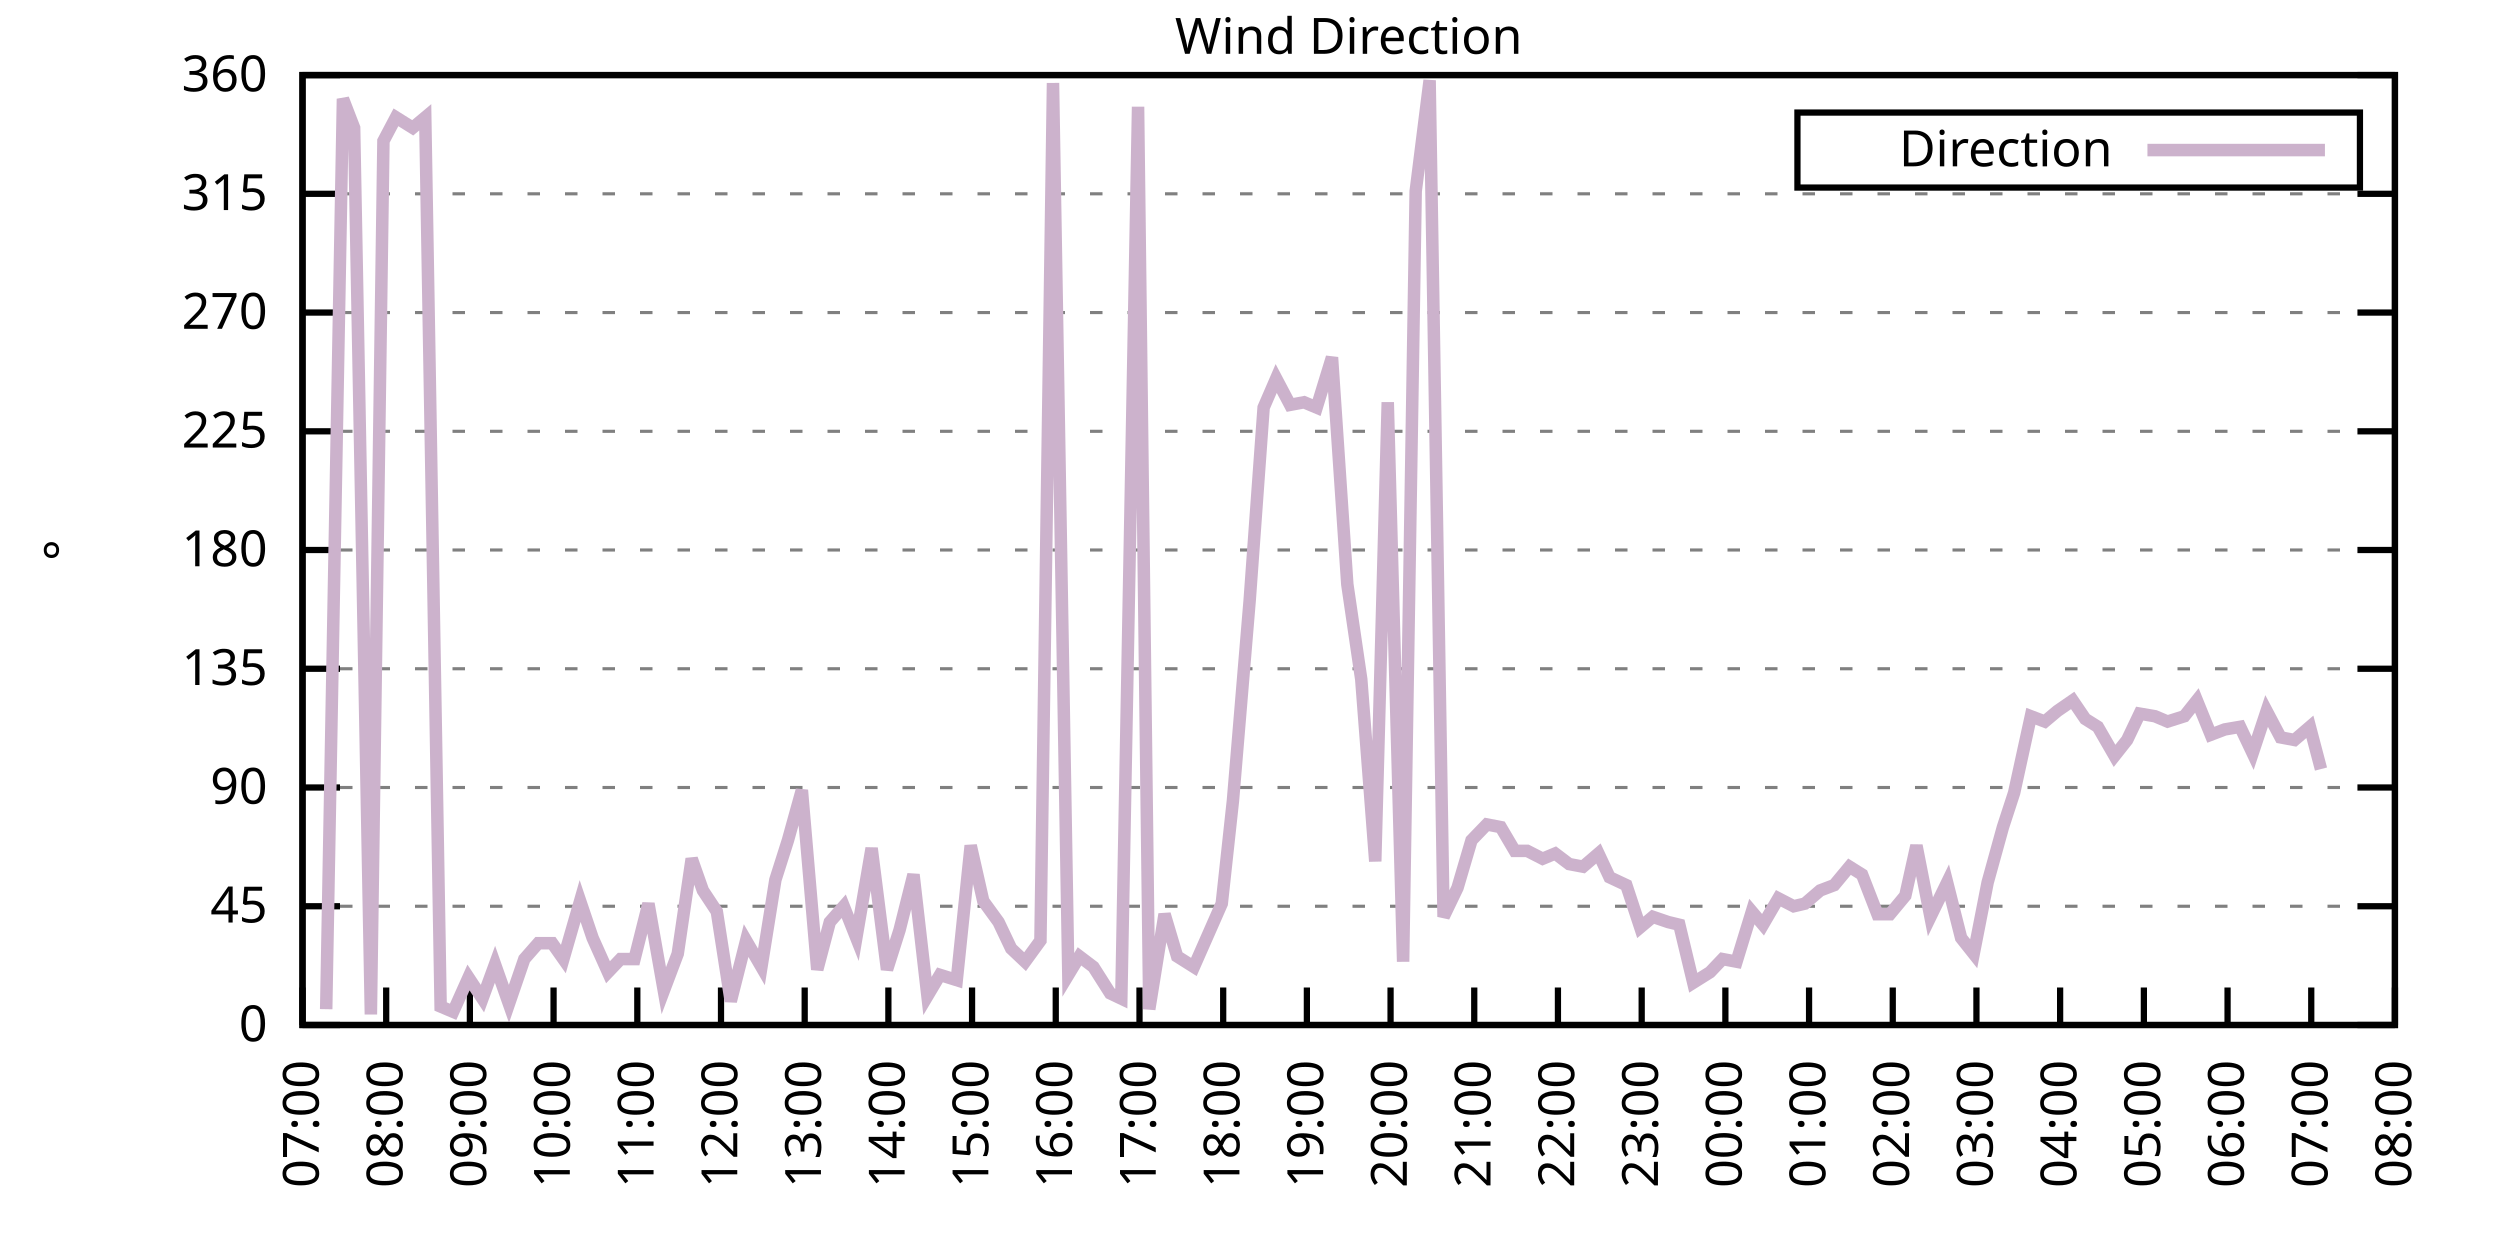
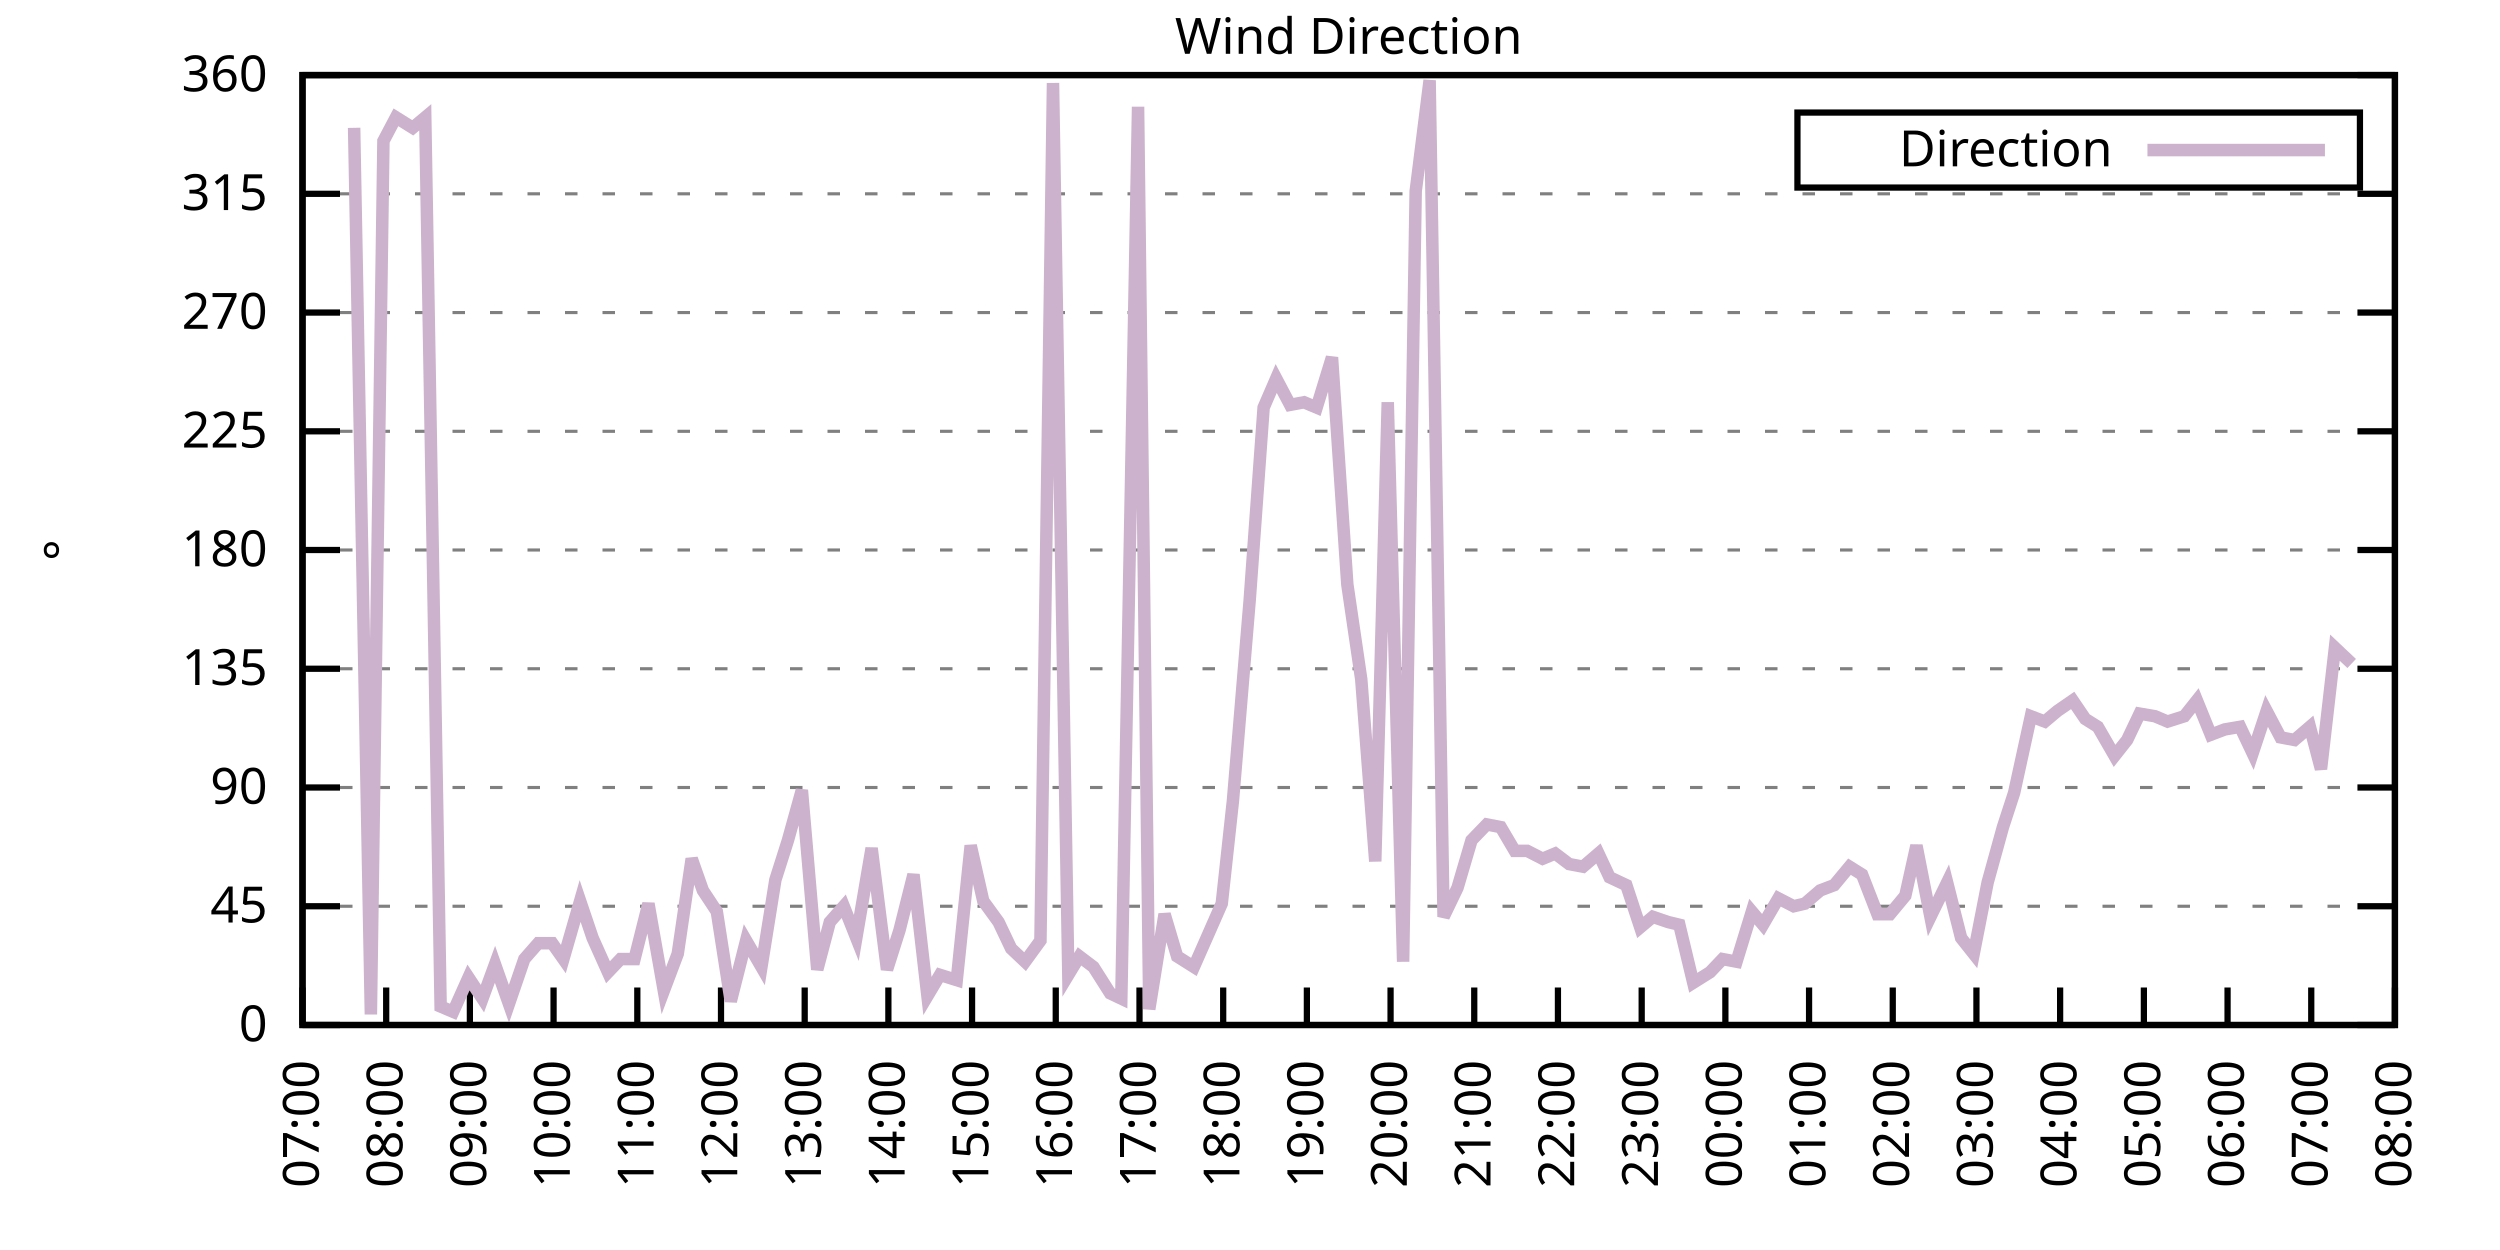
<svg xmlns="http://www.w3.org/2000/svg" xmlns:xlink="http://www.w3.org/1999/xlink" width="400" height="200" viewBox="0 0 400 200">
  <g id="gnuplot_canvas">
    <rect x="0" y="0" width="400" height="200" fill="none" />
    <defs>
      <circle id="gpDot" r="0.5" stroke-width="0.5" stroke="currentColor" />
      <path id="gpPt0" stroke-width="0.333" stroke="currentColor" d="M-1,0 h2 M0,-1 v2" />
      <path id="gpPt1" stroke-width="0.333" stroke="currentColor" d="M-1,-1 L1,1 M1,-1 L-1,1" />
      <path id="gpPt2" stroke-width="0.333" stroke="currentColor" d="M-1,0 L1,0 M0,-1 L0,1 M-1,-1 L1,1 M-1,1 L1,-1" />
      <rect id="gpPt3" stroke-width="0.333" stroke="currentColor" x="-1" y="-1" width="2" height="2" />
      <rect id="gpPt4" stroke-width="0.333" stroke="currentColor" fill="currentColor" x="-1" y="-1" width="2" height="2" />
      <circle id="gpPt5" stroke-width="0.333" stroke="currentColor" cx="0" cy="0" r="1" />
      <use xlink:href="#gpPt5" id="gpPt6" fill="currentColor" stroke="none" />
      <path id="gpPt7" stroke-width="0.333" stroke="currentColor" d="M0,-1.33 L-1.33,0.67 L1.33,0.67 z" />
      <use xlink:href="#gpPt7" id="gpPt8" fill="currentColor" stroke="none" />
      <use xlink:href="#gpPt7" id="gpPt9" stroke="currentColor" transform="rotate(180)" />
      <use xlink:href="#gpPt9" id="gpPt10" fill="currentColor" stroke="none" />
      <use xlink:href="#gpPt3" id="gpPt11" stroke="currentColor" transform="rotate(45)" />
      <use xlink:href="#gpPt11" id="gpPt12" fill="currentColor" stroke="none" />
      <path id="gpPt13" stroke-width="0.333" stroke="currentColor" d="M0,1.330 L1.265,0.411 L0.782,-1.067 L-0.782,-1.076 L-1.265,0.411 z" />
      <use xlink:href="#gpPt13" id="gpPt14" fill="currentColor" stroke="none" />
      <filter id="textbox" filterUnits="objectBoundingBox" x="0" y="0" height="1" width="1">
        <feFlood flood-color="white" flood-opacity="1" result="bgnd" />
        <feComposite in="SourceGraphic" in2="bgnd" operator="atop" />
      </filter>
      <filter id="greybox" filterUnits="objectBoundingBox" x="0" y="0" height="1" width="1">
        <feFlood flood-color="lightgrey" flood-opacity="1" result="grey" />
        <feComposite in="SourceGraphic" in2="grey" operator="atop" />
      </filter>
    </defs>
    <g fill="none" color="white" stroke="currentColor" stroke-width="1.00" stroke-linecap="butt" stroke-linejoin="miter">
</g>
    <g fill="none" color="black" stroke="currentColor" stroke-width="1.00" stroke-linecap="butt" stroke-linejoin="miter">
      <g stroke="none" shape-rendering="crispEdges">
        <polygon fill="rgb(255, 255, 255)" points="48.40,164.00 383.18,164.00 383.18,12.02 48.40,12.02 " />
      </g>
    </g>
    <g fill="none" color="black" stroke="currentColor" stroke-width="1.00" stroke-linecap="butt" stroke-linejoin="miter">
</g>
    <g fill="none" color="black" stroke="black" stroke-width="0.50" stroke-linecap="butt" stroke-linejoin="miter">
</g>
    <g fill="none" color="gray" stroke="currentColor" stroke-width="0.50" stroke-linecap="butt" stroke-linejoin="miter">
      <path stroke="gray" stroke-dasharray="2,4" class="gridline" d="M48.40,164.00 L383.19,164.00  " />
    </g>
    <g fill="none" color="gray" stroke="gray" stroke-width="1.00" stroke-linecap="butt" stroke-linejoin="miter">
</g>
    <g fill="none" color="black" stroke="currentColor" stroke-width="1.00" stroke-linecap="butt" stroke-linejoin="miter">
      <path stroke="black" d="M48.40,164.00 L54.40,164.00 M383.19,164.00 L377.19,164.00  " />
      <g transform="translate(42.80,166.60)" stroke="none" fill="black" font-family="Sans" font-size="8.00" text-anchor="end">
        <text>
          <tspan font-family="Sans"> 0</tspan>
        </text>
      </g>
    </g>
    <g fill="none" color="black" stroke="currentColor" stroke-width="1.00" stroke-linecap="butt" stroke-linejoin="miter">
</g>
    <g fill="none" color="black" stroke="black" stroke-width="0.50" stroke-linecap="butt" stroke-linejoin="miter">
</g>
    <g fill="none" color="gray" stroke="currentColor" stroke-width="0.50" stroke-linecap="butt" stroke-linejoin="miter">
      <path stroke="gray" stroke-dasharray="2,4" class="gridline" d="M48.40,145.00 L383.19,145.00  " />
    </g>
    <g fill="none" color="gray" stroke="gray" stroke-width="1.00" stroke-linecap="butt" stroke-linejoin="miter">
</g>
    <g fill="none" color="black" stroke="currentColor" stroke-width="1.00" stroke-linecap="butt" stroke-linejoin="miter">
      <path stroke="black" d="M48.40,145.00 L54.40,145.00 M383.19,145.00 L377.19,145.00  " />
      <g transform="translate(42.80,147.60)" stroke="none" fill="black" font-family="Sans" font-size="8.00" text-anchor="end">
        <text>
          <tspan font-family="Sans"> 45</tspan>
        </text>
      </g>
    </g>
    <g fill="none" color="black" stroke="currentColor" stroke-width="1.00" stroke-linecap="butt" stroke-linejoin="miter">
</g>
    <g fill="none" color="black" stroke="black" stroke-width="0.50" stroke-linecap="butt" stroke-linejoin="miter">
</g>
    <g fill="none" color="gray" stroke="currentColor" stroke-width="0.50" stroke-linecap="butt" stroke-linejoin="miter">
      <path stroke="gray" stroke-dasharray="2,4" class="gridline" d="M48.40,126.00 L383.19,126.00  " />
    </g>
    <g fill="none" color="gray" stroke="gray" stroke-width="1.00" stroke-linecap="butt" stroke-linejoin="miter">
</g>
    <g fill="none" color="black" stroke="currentColor" stroke-width="1.00" stroke-linecap="butt" stroke-linejoin="miter">
      <path stroke="black" d="M48.40,126.00 L54.40,126.00 M383.19,126.00 L377.19,126.00  " />
      <g transform="translate(42.80,128.60)" stroke="none" fill="black" font-family="Sans" font-size="8.00" text-anchor="end">
        <text>
          <tspan font-family="Sans"> 90</tspan>
        </text>
      </g>
    </g>
    <g fill="none" color="black" stroke="currentColor" stroke-width="1.00" stroke-linecap="butt" stroke-linejoin="miter">
</g>
    <g fill="none" color="black" stroke="black" stroke-width="0.50" stroke-linecap="butt" stroke-linejoin="miter">
</g>
    <g fill="none" color="gray" stroke="currentColor" stroke-width="0.50" stroke-linecap="butt" stroke-linejoin="miter">
      <path stroke="gray" stroke-dasharray="2,4" class="gridline" d="M48.40,107.00 L383.19,107.00  " />
    </g>
    <g fill="none" color="gray" stroke="gray" stroke-width="1.00" stroke-linecap="butt" stroke-linejoin="miter">
</g>
    <g fill="none" color="black" stroke="currentColor" stroke-width="1.00" stroke-linecap="butt" stroke-linejoin="miter">
      <path stroke="black" d="M48.40,107.00 L54.40,107.00 M383.19,107.00 L377.19,107.00  " />
      <g transform="translate(42.80,109.60)" stroke="none" fill="black" font-family="Sans" font-size="8.00" text-anchor="end">
        <text>
          <tspan font-family="Sans"> 135</tspan>
        </text>
      </g>
    </g>
    <g fill="none" color="black" stroke="currentColor" stroke-width="1.00" stroke-linecap="butt" stroke-linejoin="miter">
</g>
    <g fill="none" color="black" stroke="black" stroke-width="0.50" stroke-linecap="butt" stroke-linejoin="miter">
</g>
    <g fill="none" color="gray" stroke="currentColor" stroke-width="0.50" stroke-linecap="butt" stroke-linejoin="miter">
      <path stroke="gray" stroke-dasharray="2,4" class="gridline" d="M48.40,88.00 L383.19,88.00  " />
    </g>
    <g fill="none" color="gray" stroke="gray" stroke-width="1.00" stroke-linecap="butt" stroke-linejoin="miter">
</g>
    <g fill="none" color="black" stroke="currentColor" stroke-width="1.00" stroke-linecap="butt" stroke-linejoin="miter">
      <path stroke="black" d="M48.40,88.00 L54.40,88.00 M383.19,88.00 L377.19,88.00  " />
      <g transform="translate(42.80,90.60)" stroke="none" fill="black" font-family="Sans" font-size="8.00" text-anchor="end">
        <text>
          <tspan font-family="Sans"> 180</tspan>
        </text>
      </g>
    </g>
    <g fill="none" color="black" stroke="currentColor" stroke-width="1.00" stroke-linecap="butt" stroke-linejoin="miter">
</g>
    <g fill="none" color="black" stroke="black" stroke-width="0.50" stroke-linecap="butt" stroke-linejoin="miter">
</g>
    <g fill="none" color="gray" stroke="currentColor" stroke-width="0.50" stroke-linecap="butt" stroke-linejoin="miter">
      <path stroke="gray" stroke-dasharray="2,4" class="gridline" d="M48.40,69.01 L383.19,69.01  " />
    </g>
    <g fill="none" color="gray" stroke="gray" stroke-width="1.00" stroke-linecap="butt" stroke-linejoin="miter">
</g>
    <g fill="none" color="black" stroke="currentColor" stroke-width="1.00" stroke-linecap="butt" stroke-linejoin="miter">
      <path stroke="black" d="M48.40,69.01 L54.40,69.01 M383.19,69.01 L377.19,69.01  " />
      <g transform="translate(42.80,71.61)" stroke="none" fill="black" font-family="Sans" font-size="8.00" text-anchor="end">
        <text>
          <tspan font-family="Sans"> 225</tspan>
        </text>
      </g>
    </g>
    <g fill="none" color="black" stroke="currentColor" stroke-width="1.00" stroke-linecap="butt" stroke-linejoin="miter">
</g>
    <g fill="none" color="black" stroke="black" stroke-width="0.50" stroke-linecap="butt" stroke-linejoin="miter">
</g>
    <g fill="none" color="gray" stroke="currentColor" stroke-width="0.50" stroke-linecap="butt" stroke-linejoin="miter">
      <path stroke="gray" stroke-dasharray="2,4" class="gridline" d="M48.40,50.01 L383.19,50.01  " />
    </g>
    <g fill="none" color="gray" stroke="gray" stroke-width="1.00" stroke-linecap="butt" stroke-linejoin="miter">
</g>
    <g fill="none" color="black" stroke="currentColor" stroke-width="1.00" stroke-linecap="butt" stroke-linejoin="miter">
      <path stroke="black" d="M48.40,50.01 L54.40,50.01 M383.19,50.01 L377.19,50.01  " />
      <g transform="translate(42.80,52.61)" stroke="none" fill="black" font-family="Sans" font-size="8.00" text-anchor="end">
        <text>
          <tspan font-family="Sans"> 270</tspan>
        </text>
      </g>
    </g>
    <g fill="none" color="black" stroke="currentColor" stroke-width="1.00" stroke-linecap="butt" stroke-linejoin="miter">
</g>
    <g fill="none" color="black" stroke="black" stroke-width="0.50" stroke-linecap="butt" stroke-linejoin="miter">
</g>
    <g fill="none" color="gray" stroke="currentColor" stroke-width="0.50" stroke-linecap="butt" stroke-linejoin="miter">
      <path stroke="gray" stroke-dasharray="2,4" class="gridline" d="M48.40,31.01 L383.19,31.01  " />
    </g>
    <g fill="none" color="gray" stroke="gray" stroke-width="1.00" stroke-linecap="butt" stroke-linejoin="miter">
</g>
    <g fill="none" color="black" stroke="currentColor" stroke-width="1.00" stroke-linecap="butt" stroke-linejoin="miter">
      <path stroke="black" d="M48.40,31.01 L54.40,31.01 M383.19,31.01 L377.19,31.01  " />
      <g transform="translate(42.80,33.61)" stroke="none" fill="black" font-family="Sans" font-size="8.00" text-anchor="end">
        <text>
          <tspan font-family="Sans"> 315</tspan>
        </text>
      </g>
    </g>
    <g fill="none" color="black" stroke="currentColor" stroke-width="1.00" stroke-linecap="butt" stroke-linejoin="miter">
</g>
    <g fill="none" color="black" stroke="black" stroke-width="0.50" stroke-linecap="butt" stroke-linejoin="miter">
</g>
    <g fill="none" color="gray" stroke="currentColor" stroke-width="0.50" stroke-linecap="butt" stroke-linejoin="miter">
      <path stroke="gray" stroke-dasharray="2,4" class="gridline" d="M48.40,12.01 L383.19,12.01  " />
    </g>
    <g fill="none" color="gray" stroke="gray" stroke-width="1.00" stroke-linecap="butt" stroke-linejoin="miter">
</g>
    <g fill="none" color="black" stroke="currentColor" stroke-width="1.00" stroke-linecap="butt" stroke-linejoin="miter">
      <path stroke="black" d="M48.40,12.01 L54.40,12.01 M383.19,12.01 L377.19,12.01  " />
      <g transform="translate(42.80,14.61)" stroke="none" fill="black" font-family="Sans" font-size="8.00" text-anchor="end">
        <text>
          <tspan font-family="Sans"> 360</tspan>
        </text>
      </g>
    </g>
    <g fill="none" color="black" stroke="currentColor" stroke-width="1.00" stroke-linecap="butt" stroke-linejoin="miter">
      <path stroke="black" d="M48.40,164.00 L48.40,158.00  " />
      <g transform="translate(51.00,169.60) rotate(270.00)" stroke="none" fill="black" font-family="Sans" font-size="8.00" text-anchor="end">
        <text>
          <tspan font-family="Sans">07:00</tspan>
        </text>
      </g>
    </g>
    <g fill="none" color="black" stroke="currentColor" stroke-width="1.00" stroke-linecap="butt" stroke-linejoin="miter">
      <path stroke="black" d="M61.79,164.00 L61.79,158.00  " />
      <g transform="translate(64.39,169.60) rotate(270.00)" stroke="none" fill="black" font-family="Sans" font-size="8.00" text-anchor="end">
        <text>
          <tspan font-family="Sans">08:00</tspan>
        </text>
      </g>
    </g>
    <g fill="none" color="black" stroke="currentColor" stroke-width="1.00" stroke-linecap="butt" stroke-linejoin="miter">
      <path stroke="black" d="M75.18,164.00 L75.18,158.00  " />
      <g transform="translate(77.78,169.60) rotate(270.00)" stroke="none" fill="black" font-family="Sans" font-size="8.00" text-anchor="end">
        <text>
          <tspan font-family="Sans">09:00</tspan>
        </text>
      </g>
    </g>
    <g fill="none" color="black" stroke="currentColor" stroke-width="1.00" stroke-linecap="butt" stroke-linejoin="miter">
      <path stroke="black" d="M88.57,164.00 L88.57,158.00  " />
      <g transform="translate(91.17,169.60) rotate(270.00)" stroke="none" fill="black" font-family="Sans" font-size="8.00" text-anchor="end">
        <text>
          <tspan font-family="Sans">10:00</tspan>
        </text>
      </g>
    </g>
    <g fill="none" color="black" stroke="currentColor" stroke-width="1.00" stroke-linecap="butt" stroke-linejoin="miter">
      <path stroke="black" d="M101.97,164.00 L101.97,158.00  " />
      <g transform="translate(104.57,169.60) rotate(270.00)" stroke="none" fill="black" font-family="Sans" font-size="8.00" text-anchor="end">
        <text>
          <tspan font-family="Sans">11:00</tspan>
        </text>
      </g>
    </g>
    <g fill="none" color="black" stroke="currentColor" stroke-width="1.00" stroke-linecap="butt" stroke-linejoin="miter">
      <path stroke="black" d="M115.36,164.00 L115.36,158.00  " />
      <g transform="translate(117.96,169.60) rotate(270.00)" stroke="none" fill="black" font-family="Sans" font-size="8.00" text-anchor="end">
        <text>
          <tspan font-family="Sans">12:00</tspan>
        </text>
      </g>
    </g>
    <g fill="none" color="black" stroke="currentColor" stroke-width="1.00" stroke-linecap="butt" stroke-linejoin="miter">
      <path stroke="black" d="M128.75,164.00 L128.75,158.00  " />
      <g transform="translate(131.35,169.60) rotate(270.00)" stroke="none" fill="black" font-family="Sans" font-size="8.00" text-anchor="end">
        <text>
          <tspan font-family="Sans">13:00</tspan>
        </text>
      </g>
    </g>
    <g fill="none" color="black" stroke="currentColor" stroke-width="1.00" stroke-linecap="butt" stroke-linejoin="miter">
      <path stroke="black" d="M142.14,164.00 L142.14,158.00  " />
      <g transform="translate(144.74,169.60) rotate(270.00)" stroke="none" fill="black" font-family="Sans" font-size="8.00" text-anchor="end">
        <text>
          <tspan font-family="Sans">14:00</tspan>
        </text>
      </g>
    </g>
    <g fill="none" color="black" stroke="currentColor" stroke-width="1.00" stroke-linecap="butt" stroke-linejoin="miter">
      <path stroke="black" d="M155.53,164.00 L155.53,158.00  " />
      <g transform="translate(158.13,169.60) rotate(270.00)" stroke="none" fill="black" font-family="Sans" font-size="8.00" text-anchor="end">
        <text>
          <tspan font-family="Sans">15:00</tspan>
        </text>
      </g>
    </g>
    <g fill="none" color="black" stroke="currentColor" stroke-width="1.00" stroke-linecap="butt" stroke-linejoin="miter">
      <path stroke="black" d="M168.92,164.00 L168.92,158.00  " />
      <g transform="translate(171.52,169.60) rotate(270.00)" stroke="none" fill="black" font-family="Sans" font-size="8.00" text-anchor="end">
        <text>
          <tspan font-family="Sans">16:00</tspan>
        </text>
      </g>
    </g>
    <g fill="none" color="black" stroke="currentColor" stroke-width="1.00" stroke-linecap="butt" stroke-linejoin="miter">
      <path stroke="black" d="M182.32,164.00 L182.32,158.00  " />
      <g transform="translate(184.92,169.60) rotate(270.00)" stroke="none" fill="black" font-family="Sans" font-size="8.00" text-anchor="end">
        <text>
          <tspan font-family="Sans">17:00</tspan>
        </text>
      </g>
    </g>
    <g fill="none" color="black" stroke="currentColor" stroke-width="1.00" stroke-linecap="butt" stroke-linejoin="miter">
      <path stroke="black" d="M195.71,164.00 L195.71,158.00  " />
      <g transform="translate(198.31,169.60) rotate(270.00)" stroke="none" fill="black" font-family="Sans" font-size="8.00" text-anchor="end">
        <text>
          <tspan font-family="Sans">18:00</tspan>
        </text>
      </g>
    </g>
    <g fill="none" color="black" stroke="currentColor" stroke-width="1.00" stroke-linecap="butt" stroke-linejoin="miter">
      <path stroke="black" d="M209.10,164.00 L209.10,158.00  " />
      <g transform="translate(211.70,169.60) rotate(270.00)" stroke="none" fill="black" font-family="Sans" font-size="8.00" text-anchor="end">
        <text>
          <tspan font-family="Sans">19:00</tspan>
        </text>
      </g>
    </g>
    <g fill="none" color="black" stroke="currentColor" stroke-width="1.00" stroke-linecap="butt" stroke-linejoin="miter">
      <path stroke="black" d="M222.49,164.00 L222.49,158.00  " />
      <g transform="translate(225.09,169.60) rotate(270.00)" stroke="none" fill="black" font-family="Sans" font-size="8.00" text-anchor="end">
        <text>
          <tspan font-family="Sans">20:00</tspan>
        </text>
      </g>
    </g>
    <g fill="none" color="black" stroke="currentColor" stroke-width="1.00" stroke-linecap="butt" stroke-linejoin="miter">
      <path stroke="black" d="M235.88,164.00 L235.88,158.00  " />
      <g transform="translate(238.48,169.60) rotate(270.00)" stroke="none" fill="black" font-family="Sans" font-size="8.00" text-anchor="end">
        <text>
          <tspan font-family="Sans">21:00</tspan>
        </text>
      </g>
    </g>
    <g fill="none" color="black" stroke="currentColor" stroke-width="1.00" stroke-linecap="butt" stroke-linejoin="miter">
      <path stroke="black" d="M249.27,164.00 L249.27,158.00  " />
      <g transform="translate(251.87,169.60) rotate(270.00)" stroke="none" fill="black" font-family="Sans" font-size="8.00" text-anchor="end">
        <text>
          <tspan font-family="Sans">22:00</tspan>
        </text>
      </g>
    </g>
    <g fill="none" color="black" stroke="currentColor" stroke-width="1.00" stroke-linecap="butt" stroke-linejoin="miter">
      <path stroke="black" d="M262.67,164.00 L262.67,158.00  " />
      <g transform="translate(265.27,169.60) rotate(270.00)" stroke="none" fill="black" font-family="Sans" font-size="8.00" text-anchor="end">
        <text>
          <tspan font-family="Sans">23:00</tspan>
        </text>
      </g>
    </g>
    <g fill="none" color="black" stroke="currentColor" stroke-width="1.00" stroke-linecap="butt" stroke-linejoin="miter">
      <path stroke="black" d="M276.06,164.00 L276.06,158.00  " />
      <g transform="translate(278.66,169.60) rotate(270.00)" stroke="none" fill="black" font-family="Sans" font-size="8.00" text-anchor="end">
        <text>
          <tspan font-family="Sans">00:00</tspan>
        </text>
      </g>
    </g>
    <g fill="none" color="black" stroke="currentColor" stroke-width="1.00" stroke-linecap="butt" stroke-linejoin="miter">
      <path stroke="black" d="M289.45,164.00 L289.45,158.00  " />
      <g transform="translate(292.05,169.60) rotate(270.00)" stroke="none" fill="black" font-family="Sans" font-size="8.00" text-anchor="end">
        <text>
          <tspan font-family="Sans">01:00</tspan>
        </text>
      </g>
    </g>
    <g fill="none" color="black" stroke="currentColor" stroke-width="1.00" stroke-linecap="butt" stroke-linejoin="miter">
      <path stroke="black" d="M302.84,164.00 L302.84,158.00  " />
      <g transform="translate(305.44,169.60) rotate(270.00)" stroke="none" fill="black" font-family="Sans" font-size="8.00" text-anchor="end">
        <text>
          <tspan font-family="Sans">02:00</tspan>
        </text>
      </g>
    </g>
    <g fill="none" color="black" stroke="currentColor" stroke-width="1.00" stroke-linecap="butt" stroke-linejoin="miter">
      <path stroke="black" d="M316.23,164.00 L316.23,158.00  " />
      <g transform="translate(318.83,169.60) rotate(270.00)" stroke="none" fill="black" font-family="Sans" font-size="8.00" text-anchor="end">
        <text>
          <tspan font-family="Sans">03:00</tspan>
        </text>
      </g>
    </g>
    <g fill="none" color="black" stroke="currentColor" stroke-width="1.00" stroke-linecap="butt" stroke-linejoin="miter">
      <path stroke="black" d="M329.62,164.00 L329.62,158.00  " />
      <g transform="translate(332.22,169.60) rotate(270.00)" stroke="none" fill="black" font-family="Sans" font-size="8.00" text-anchor="end">
        <text>
          <tspan font-family="Sans">04:00</tspan>
        </text>
      </g>
    </g>
    <g fill="none" color="black" stroke="currentColor" stroke-width="1.00" stroke-linecap="butt" stroke-linejoin="miter">
      <path stroke="black" d="M343.02,164.00 L343.02,158.00  " />
      <g transform="translate(345.62,169.60) rotate(270.00)" stroke="none" fill="black" font-family="Sans" font-size="8.00" text-anchor="end">
        <text>
          <tspan font-family="Sans">05:00</tspan>
        </text>
      </g>
    </g>
    <g fill="none" color="black" stroke="currentColor" stroke-width="1.00" stroke-linecap="butt" stroke-linejoin="miter">
      <path stroke="black" d="M356.41,164.00 L356.41,158.00  " />
      <g transform="translate(359.01,169.60) rotate(270.00)" stroke="none" fill="black" font-family="Sans" font-size="8.00" text-anchor="end">
        <text>
          <tspan font-family="Sans">06:00</tspan>
        </text>
      </g>
    </g>
    <g fill="none" color="black" stroke="currentColor" stroke-width="1.00" stroke-linecap="butt" stroke-linejoin="miter">
      <path stroke="black" d="M369.80,164.00 L369.80,158.00  " />
      <g transform="translate(372.40,169.60) rotate(270.00)" stroke="none" fill="black" font-family="Sans" font-size="8.00" text-anchor="end">
        <text>
          <tspan font-family="Sans">07:00</tspan>
        </text>
      </g>
    </g>
    <g fill="none" color="black" stroke="currentColor" stroke-width="1.00" stroke-linecap="butt" stroke-linejoin="miter">
      <path stroke="black" d="M383.19,164.00 L383.19,158.00  " />
      <g transform="translate(385.79,169.60) rotate(270.00)" stroke="none" fill="black" font-family="Sans" font-size="8.00" text-anchor="end">
        <text>
          <tspan font-family="Sans">08:00</tspan>
        </text>
      </g>
    </g>
    <g fill="none" color="black" stroke="currentColor" stroke-width="1.00" stroke-linecap="butt" stroke-linejoin="miter">
</g>
    <g fill="none" color="black" stroke="currentColor" stroke-width="1.00" stroke-linecap="butt" stroke-linejoin="miter">
      <path stroke="black" d="M48.40,12.01 L48.40,164.00 L383.19,164.00 L383.19,12.01 L48.40,12.01 Z  " />
    </g>
    <g fill="none" color="black" stroke="currentColor" stroke-width="1.00" stroke-linecap="butt" stroke-linejoin="miter">
</g>
    <g fill="none" color="black" stroke="currentColor" stroke-width="1.00" stroke-linecap="butt" stroke-linejoin="miter">
      <path stroke="black" d="M287.59,30.01 L287.59,18.01 L377.59,18.01 L377.59,30.01 L287.59,30.01 Z  " />
    </g>
    <g id="Wind_direction_plot_1">
      <g fill="none" color="white" stroke="black" stroke-width="2.00" stroke-linecap="butt" stroke-linejoin="miter">
</g>
      <g fill="none" color="black" stroke="currentColor" stroke-width="2.00" stroke-linecap="butt" stroke-linejoin="miter">
        <g transform="translate(337.99,26.61)" stroke="none" fill="black" font-family="Sans" font-size="8.00" text-anchor="end">
          <text>
            <tspan font-family="Sans">Direction</tspan>
          </text>
        </g>
      </g>
      <g fill="none" color="black" stroke="currentColor" stroke-width="2.00" stroke-linecap="butt" stroke-linejoin="miter">
-         <path stroke="rgb(204, 178, 204)" d="M343.59,24.01 L371.99,24.01 M52.19,161.47 L54.87,15.81 L56.66,20.45 L59.34,162.31 L61.35,22.56 L63.35,18.77   L66.03,20.45 L68.04,18.77 L70.50,161.04 L72.50,161.89 L74.96,156.40 L77.19,159.78 L79.20,154.29 L81.43,160.62   L83.89,153.45 L86.12,150.91 L88.35,150.91 L90.14,153.45 L92.82,144.16 L94.82,150.07 L97.28,155.56 L99.29,153.45   L101.52,153.45 L103.75,144.58 L106.21,158.51 L108.44,152.60 L110.67,137.40 L112.46,142.47 L114.69,145.85 L116.92,160.20   L119.38,150.49 L121.83,154.71 L124.06,140.78 L126.07,134.45 L128.30,126.42 L130.76,155.13 L132.77,147.53 L135.00,145.00   L137.01,150.07 L139.46,135.71 L141.92,155.13 L143.93,148.80 L146.16,139.93 L148.39,159.36 L150.40,155.98 L153.08,156.82   L155.31,135.29 L157.32,144.16 L159.77,147.53 L161.78,151.76 L164.01,153.87 L166.47,150.49 L168.48,13.28 L170.93,155.98   L172.72,153.02 L174.95,154.71 L177.63,158.93 L179.41,159.78 L182.09,17.08 L183.88,161.47 L186.33,146.27 L188.34,153.02   L191.02,154.71 L193.25,149.65 L195.48,144.58 L197.27,128.11 L199.95,96.03 L202.18,65.21 L204.19,60.56 L206.42,64.78   L208.65,64.36 L210.66,65.21 L213.12,57.18 L215.57,93.49 L217.80,108.69 L220.04,137.82 L222.04,64.36 L224.50,153.87   L226.51,30.59 L228.74,12.85 L230.97,146.69 L233.20,142.05 L235.44,134.45 L237.89,131.91 L240.12,132.34 L242.36,136.14   L244.36,136.14 L246.82,137.40 L248.83,136.56 L251.06,138.25 L253.29,138.67 L255.75,136.56 L257.53,140.36 L260.21,141.62   L262.44,148.38 L264.45,146.69 L266.91,147.53 L268.69,147.96 L270.92,157.24 L273.60,155.56 L275.61,153.45 L277.84,153.87   L280.30,145.85 L282.08,147.96 L284.54,143.73 L286.99,145.00 L288.78,144.58 L291.23,142.47 L293.47,141.62 L295.92,138.67   L297.93,139.93 L300.39,146.27 L302.39,146.27 L304.85,143.31 L306.63,135.29 L308.87,146.69 L311.54,141.20 L313.78,150.07   L315.79,152.60 L318.02,141.20 L320.47,132.34 L322.26,126.85 L324.94,114.60 L327.17,115.45 L329.18,113.76 L331.63,112.07   L333.64,115.03 L335.65,116.29 L338.33,120.94 L340.34,118.40 L342.35,114.18 L344.80,114.60 L346.81,115.45 L349.49,114.60   L351.50,112.07 L353.73,117.56 L355.96,116.71 L358.42,116.29 L360.42,120.51 L362.66,113.76 L364.89,117.98 L367.12,118.40   L369.58,116.29 L371.36,123.05  " />
+         <path stroke="rgb(204, 178, 204)" d="M343.59,24.01 L371.99,24.01 M56.66,20.45 L59.34,162.31 L61.35,22.56 L63.35,18.77 L66.03,20.45 L68.04,18.77   L70.50,161.04 L72.50,161.89 L74.96,156.40 L77.19,159.78 L79.20,154.29 L81.43,160.62 L83.89,153.45 L86.12,150.91   L88.35,150.91 L90.14,153.45 L92.82,144.16 L94.82,150.07 L97.28,155.56 L99.29,153.45 L101.52,153.45 L103.75,144.58   L106.21,158.51 L108.44,152.60 L110.67,137.40 L112.46,142.47 L114.69,145.85 L116.92,160.20 L119.38,150.49 L121.83,154.71   L124.06,140.78 L126.07,134.45 L128.30,126.42 L130.76,155.13 L132.77,147.53 L135.00,145.00 L137.01,150.07 L139.46,135.71   L141.92,155.13 L143.93,148.80 L146.16,139.93 L148.39,159.36 L150.40,155.98 L153.08,156.82 L155.31,135.29 L157.32,144.16   L159.77,147.53 L161.78,151.76 L164.01,153.87 L166.47,150.49 L168.48,13.28 L170.93,155.98 L172.72,153.02 L174.95,154.71   L177.63,158.93 L179.41,159.78 L182.09,17.08 L183.88,161.47 L186.33,146.27 L188.34,153.02 L191.02,154.71 L193.25,149.65   L195.48,144.58 L197.27,128.11 L199.95,96.03 L202.18,65.21 L204.19,60.56 L206.42,64.78 L208.65,64.36 L210.66,65.21   L213.12,57.18 L215.57,93.49 L217.80,108.69 L220.04,137.82 L222.04,64.36 L224.50,153.87 L226.51,30.59 L228.74,12.85   L230.97,146.69 L233.20,142.05 L235.44,134.45 L237.89,131.91 L240.12,132.34 L242.36,136.14 L244.36,136.14 L246.82,137.40   L248.83,136.56 L251.06,138.25 L253.29,138.67 L255.75,136.56 L257.53,140.36 L260.21,141.62 L262.44,148.38 L264.45,146.69   L266.91,147.53 L268.69,147.96 L270.92,157.24 L273.60,155.56 L275.61,153.45 L277.84,153.87 L280.30,145.85 L282.08,147.96   L284.54,143.73 L286.99,145.00 L288.78,144.58 L291.23,142.47 L293.47,141.62 L295.92,138.67 L297.93,139.93 L300.39,146.27   L302.39,146.27 L304.85,143.31 L306.63,135.29 L308.87,146.69 L311.54,141.20 L313.78,150.07 L315.79,152.60 L318.02,141.20   L320.47,132.34 L322.26,126.85 L324.94,114.60 L327.17,115.45 L329.18,113.76 L331.63,112.07 L333.64,115.03 L335.65,116.29   L338.33,120.94 L340.34,118.40 L342.35,114.18 L344.80,114.60 L346.81,115.45 L349.49,114.60 L351.50,112.07 L353.73,117.56   L355.96,116.71 L358.42,116.29 L360.42,120.51 L362.66,113.76 L364.89,117.98 L367.12,118.40 L369.58,116.29 L371.36,123.05   L373.59,103.63 L376.27,106.16  " />
      </g>
    </g>
    <g fill="none" color="black" stroke="currentColor" stroke-width="2.00" stroke-linecap="butt" stroke-linejoin="miter">
</g>
    <g fill="none" color="black" stroke="black" stroke-width="1.00" stroke-linecap="butt" stroke-linejoin="miter">
</g>
    <g fill="none" color="black" stroke="currentColor" stroke-width="1.00" stroke-linecap="butt" stroke-linejoin="miter">
      <path stroke="black" d="M48.40,12.01 L48.40,164.00 L383.19,164.00 L383.19,12.01 L48.40,12.01 Z  " />
      <g transform="translate(12.80,88.01) rotate(270.00)" stroke="none" fill="black" font-family="Sans" font-size="8.00" text-anchor="middle">
        <text>
          <tspan font-family="Sans">°</tspan>
        </text>
      </g>
    </g>
    <g fill="none" color="black" stroke="currentColor" stroke-width="1.00" stroke-linecap="butt" stroke-linejoin="miter">
</g>
    <g fill="none" color="black" stroke="currentColor" stroke-width="1.00" stroke-linecap="butt" stroke-linejoin="miter">
      <g transform="translate(215.79,8.61)" stroke="none" fill="black" font-family="Sans" font-size="8.00" text-anchor="middle">
        <text>
          <tspan font-family="Sans">Wind Direction</tspan>
        </text>
      </g>
    </g>
    <g fill="none" color="black" stroke="currentColor" stroke-width="1.00" stroke-linecap="butt" stroke-linejoin="miter">
</g>
  </g>
</svg>
